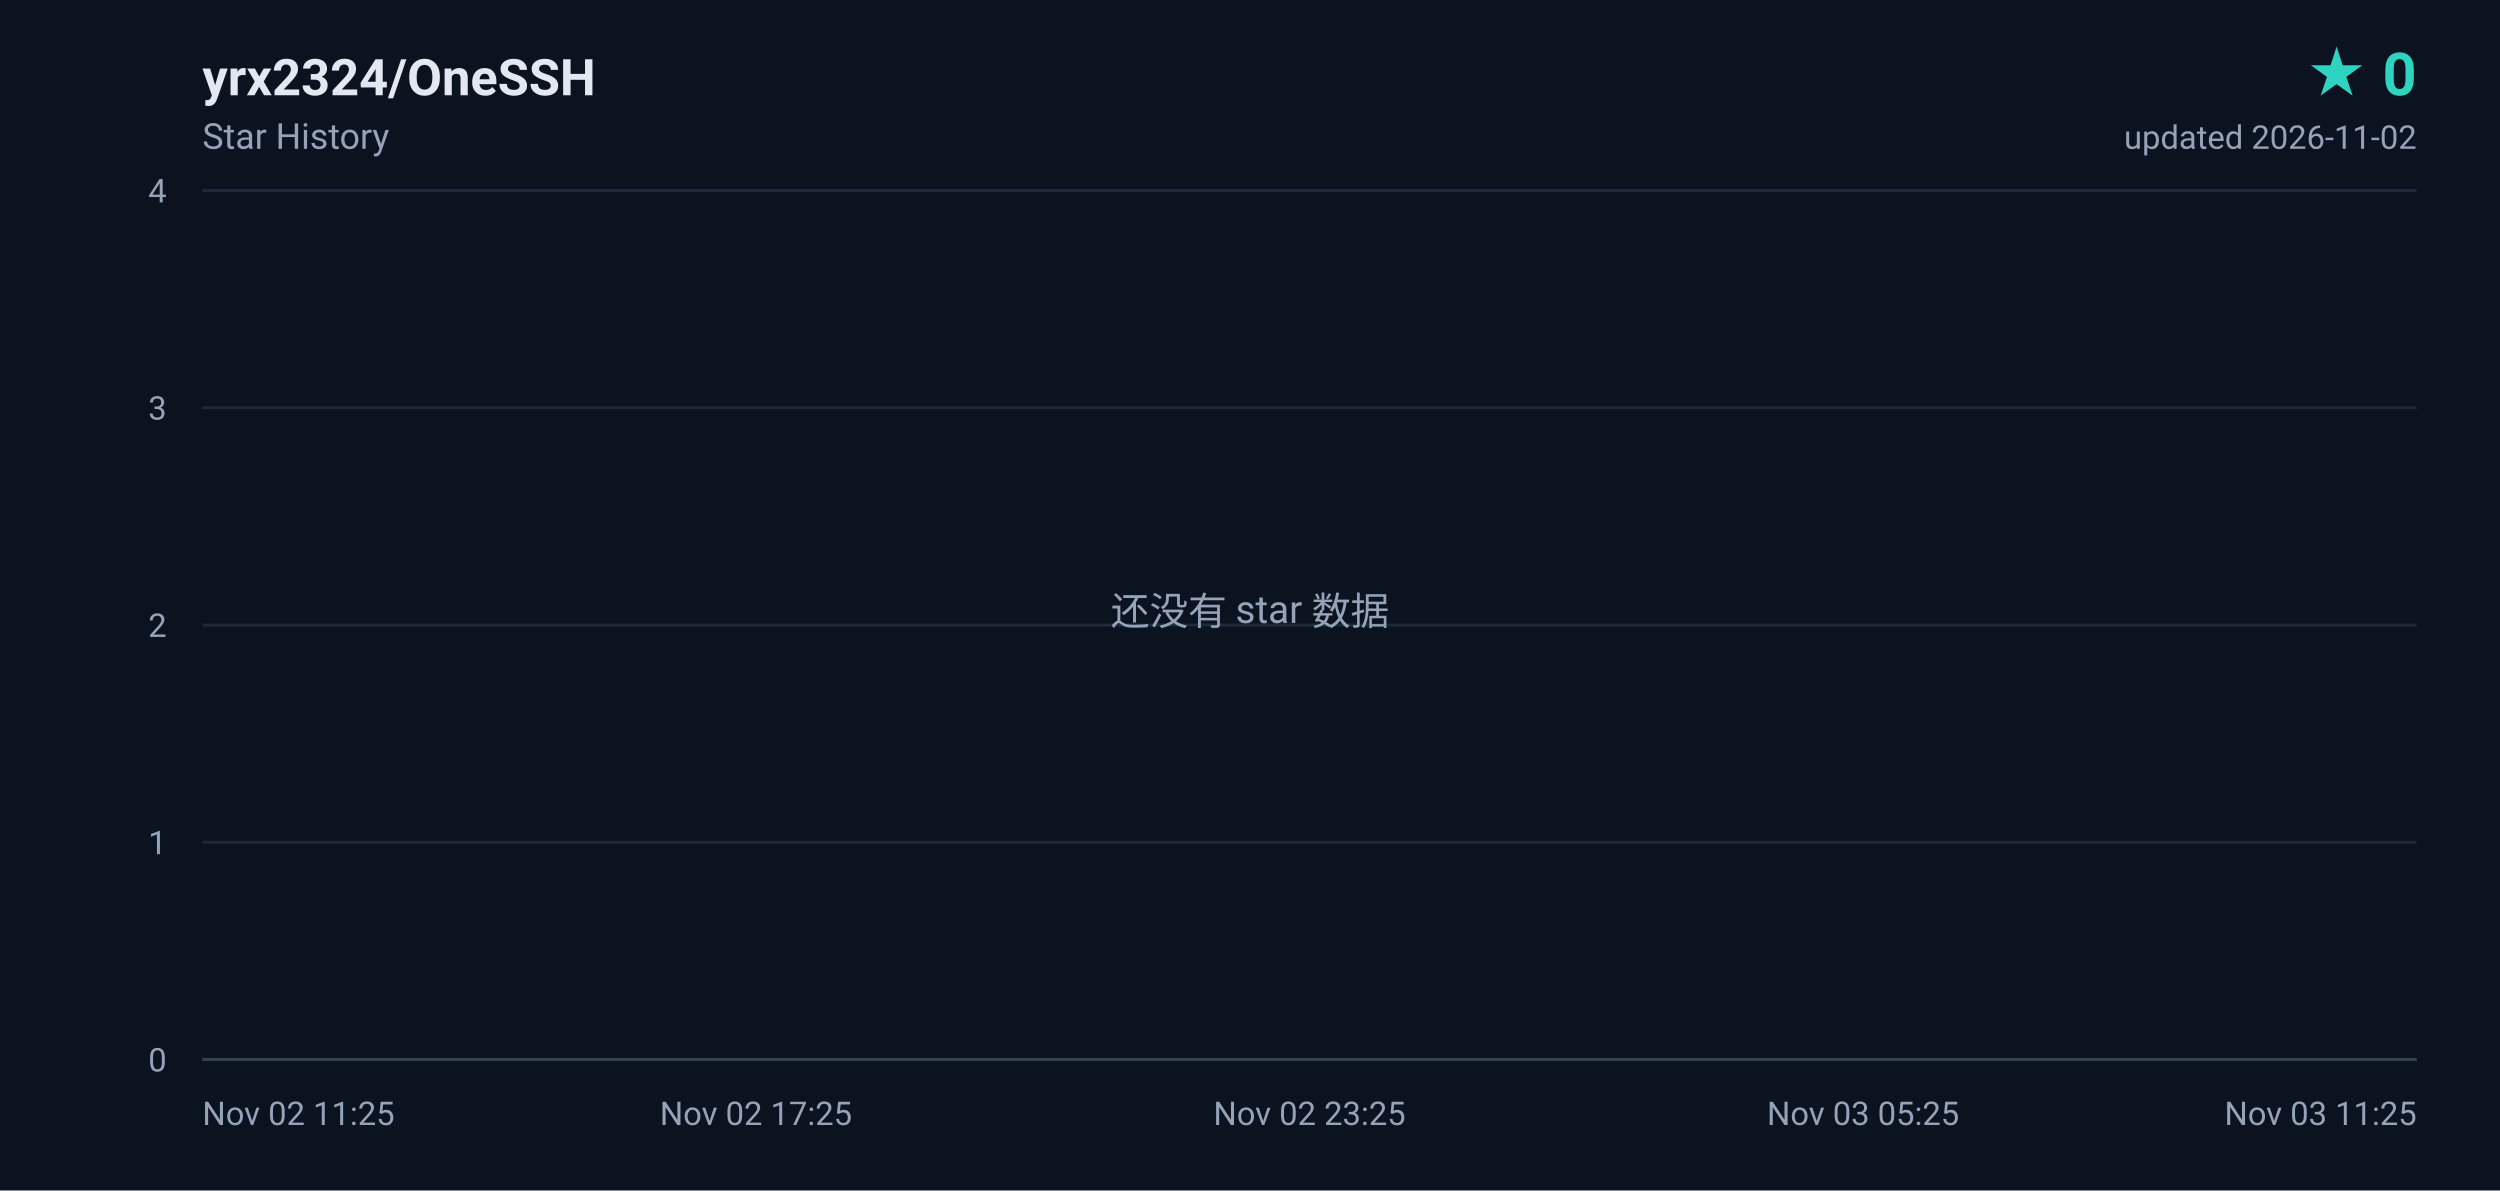
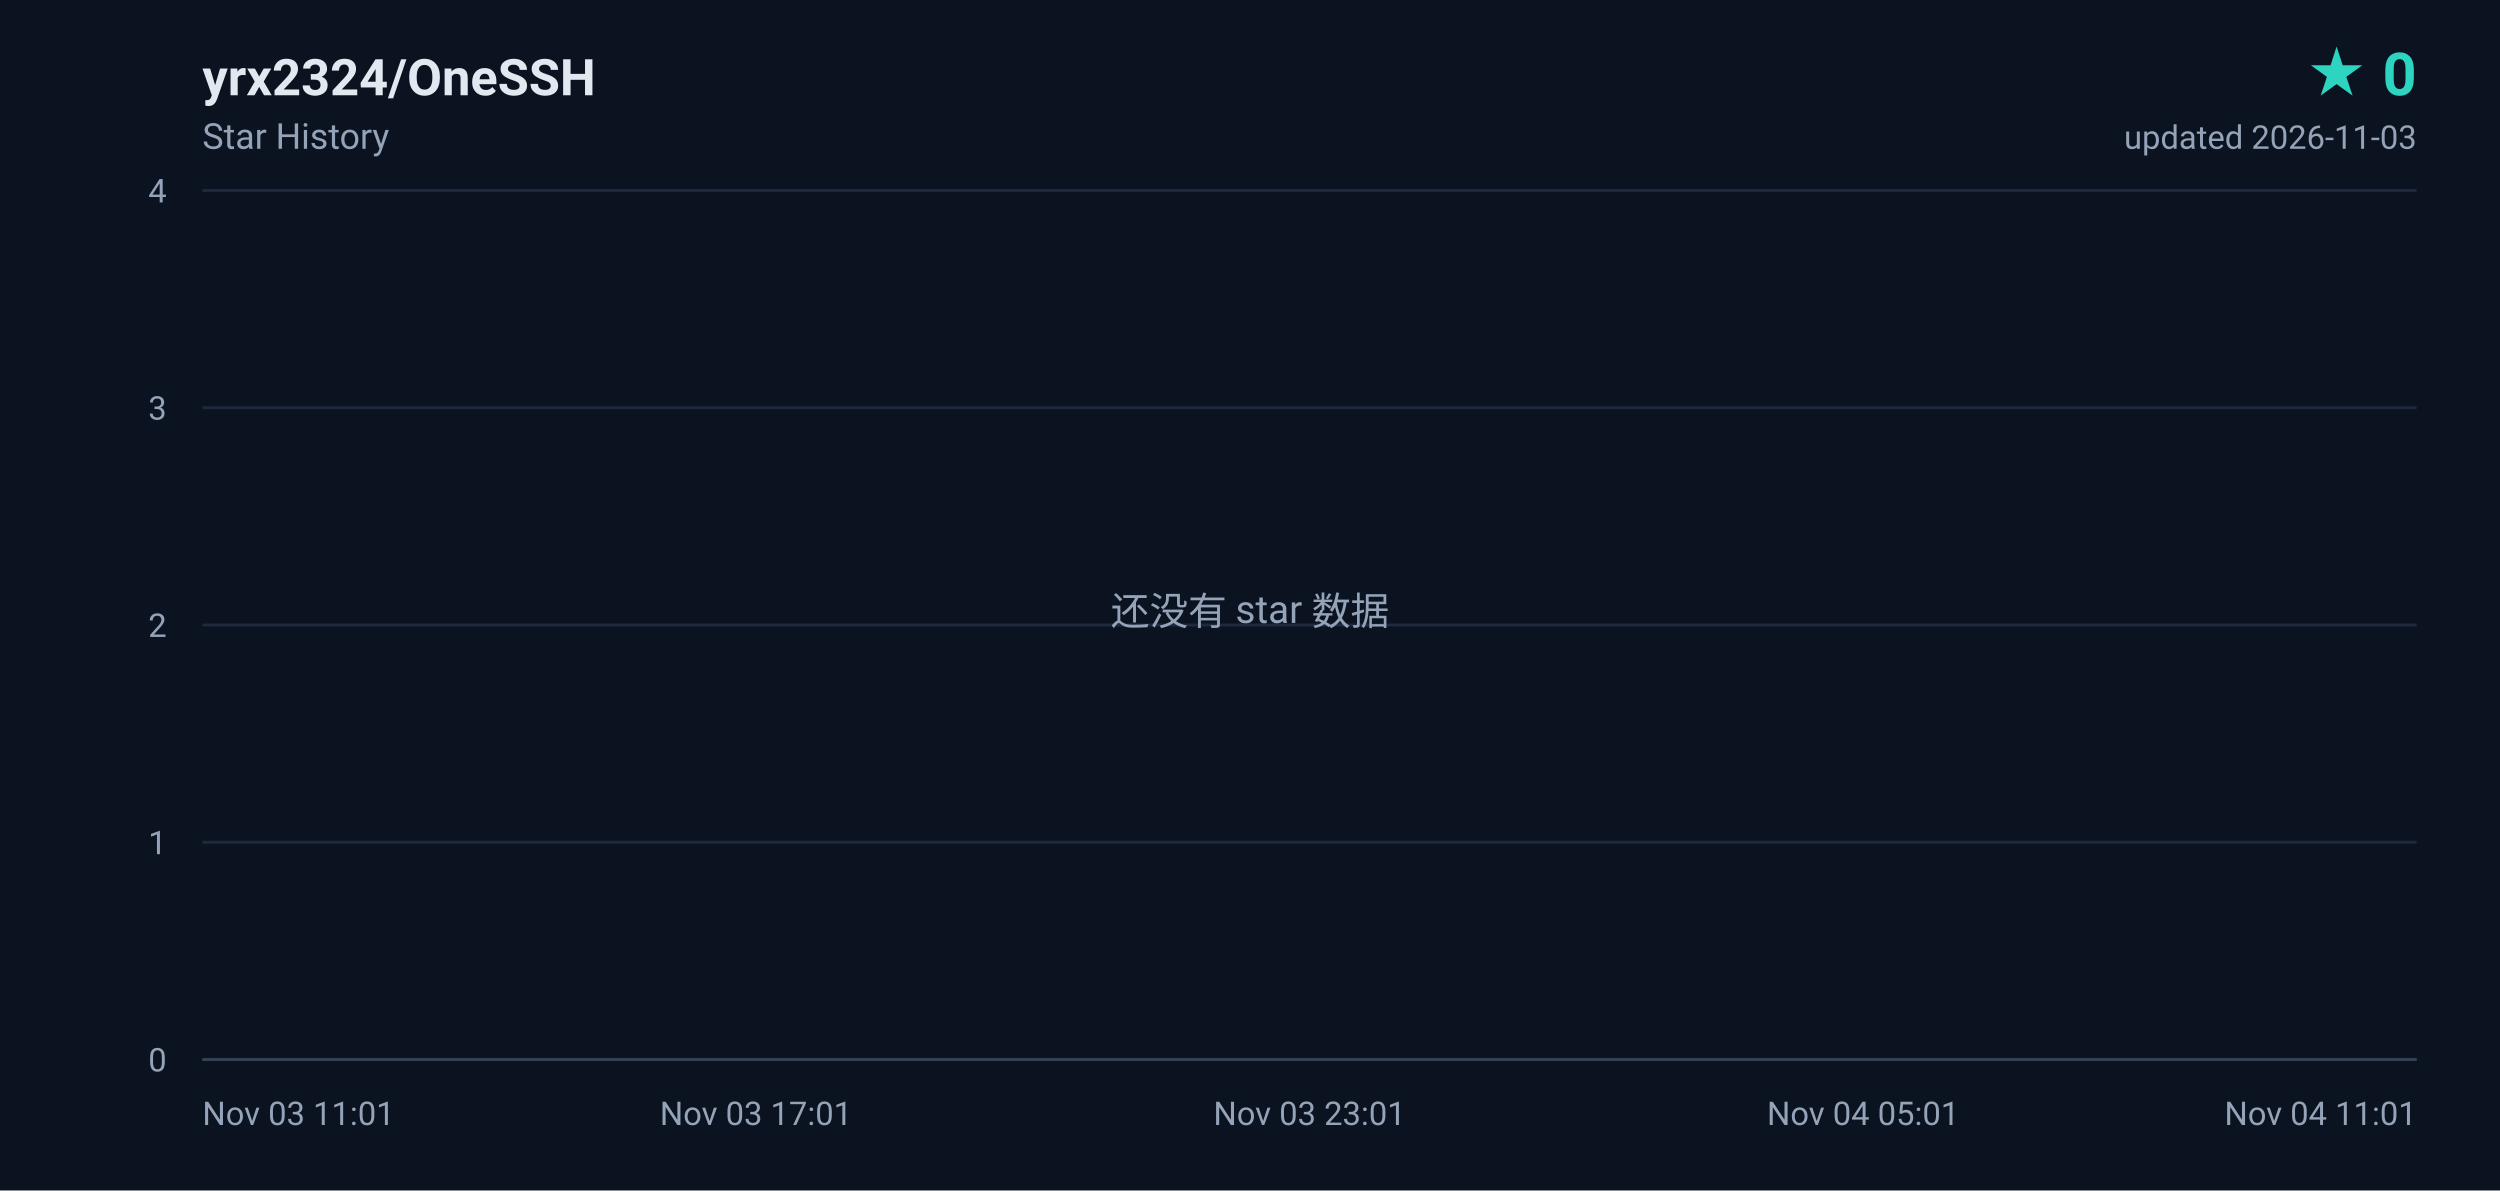
<svg xmlns="http://www.w3.org/2000/svg" width="840" height="400" viewBox="0 0 840 400" role="img" aria-label="yrx2324/OneSSH star history, 0 stars">
  <defs>
    <linearGradient id="area" x1="0" y1="0" x2="0" y2="1">
      <stop offset="0%" stop-color="#2dd4bf" stop-opacity="0.18" />
      <stop offset="100%" stop-color="#2dd4bf" stop-opacity="0" />
    </linearGradient>
  </defs>
  <rect width="840" height="400" fill="#0b1220" />
  <g font-family="ui-sans-serif,-apple-system,BlinkMacSystemFont,'Segoe UI',Roboto,'Helvetica Neue',Arial,sans-serif">
    <text x="68" y="32" fill="#e2e8f0" font-size="17" font-weight="600">yrx2324/OneSSH</text>
    <text x="68" y="50" fill="#94a3b8" font-size="12">Star History</text>
    <text x="812" y="32" fill="#2dd4bf" font-size="20" font-weight="700" text-anchor="end">★ 0</text>
-     <text x="812" y="50" fill="#94a3b8" font-size="11" text-anchor="end">updated 2026-11-02</text>
+     <text x="812" y="50" fill="#94a3b8" font-size="11" text-anchor="end">updated 2026-11-03</text>
    <line x1="68" y1="356.0" x2="812" y2="356.0" stroke="#1e293b" stroke-width="1" />
    <text x="56" y="360.0" fill="#94a3b8" font-size="11" text-anchor="end">0</text>
    <line x1="68" y1="283.0" x2="812" y2="283.0" stroke="#1e293b" stroke-width="1" />
    <text x="56" y="287.0" fill="#94a3b8" font-size="11" text-anchor="end">1</text>
    <line x1="68" y1="210.0" x2="812" y2="210.0" stroke="#1e293b" stroke-width="1" />
    <text x="56" y="214.0" fill="#94a3b8" font-size="11" text-anchor="end">2</text>
    <line x1="68" y1="137.0" x2="812" y2="137.0" stroke="#1e293b" stroke-width="1" />
    <text x="56" y="141.0" fill="#94a3b8" font-size="11" text-anchor="end">3</text>
    <line x1="68" y1="64.0" x2="812" y2="64.0" stroke="#1e293b" stroke-width="1" />
    <text x="56" y="68.0" fill="#94a3b8" font-size="11" text-anchor="end">4</text>
-     <text x="68.0" y="378.0" fill="#94a3b8" font-size="11" text-anchor="start">Nov 02 11:25</text>
-     <text x="254.0" y="378.0" fill="#94a3b8" font-size="11" text-anchor="middle">Nov 02 17:25</text>
-     <text x="440.0" y="378.0" fill="#94a3b8" font-size="11" text-anchor="middle">Nov 02 23:25</text>
-     <text x="626.0" y="378.0" fill="#94a3b8" font-size="11" text-anchor="middle">Nov 03 05:25</text>
-     <text x="812.0" y="378.0" fill="#94a3b8" font-size="11" text-anchor="end">Nov 03 11:25</text>
+     <text x="68.0" y="378.0" fill="#94a3b8" font-size="11" text-anchor="start">Nov 03 11:01</text>
+     <text x="254.0" y="378.0" fill="#94a3b8" font-size="11" text-anchor="middle">Nov 03 17:01</text>
+     <text x="440.0" y="378.0" fill="#94a3b8" font-size="11" text-anchor="middle">Nov 03 23:01</text>
+     <text x="626.0" y="378.0" fill="#94a3b8" font-size="11" text-anchor="middle">Nov 04 05:01</text>
+     <text x="812.0" y="378.0" fill="#94a3b8" font-size="11" text-anchor="end">Nov 04 11:01</text>
    <line x1="68" y1="356" x2="812" y2="356" stroke="#334155" stroke-width="1" />
    <text x="420" y="210" fill="#94a3b8" font-size="13" text-anchor="middle">还没有 star 数据</text>
  </g>
</svg>
